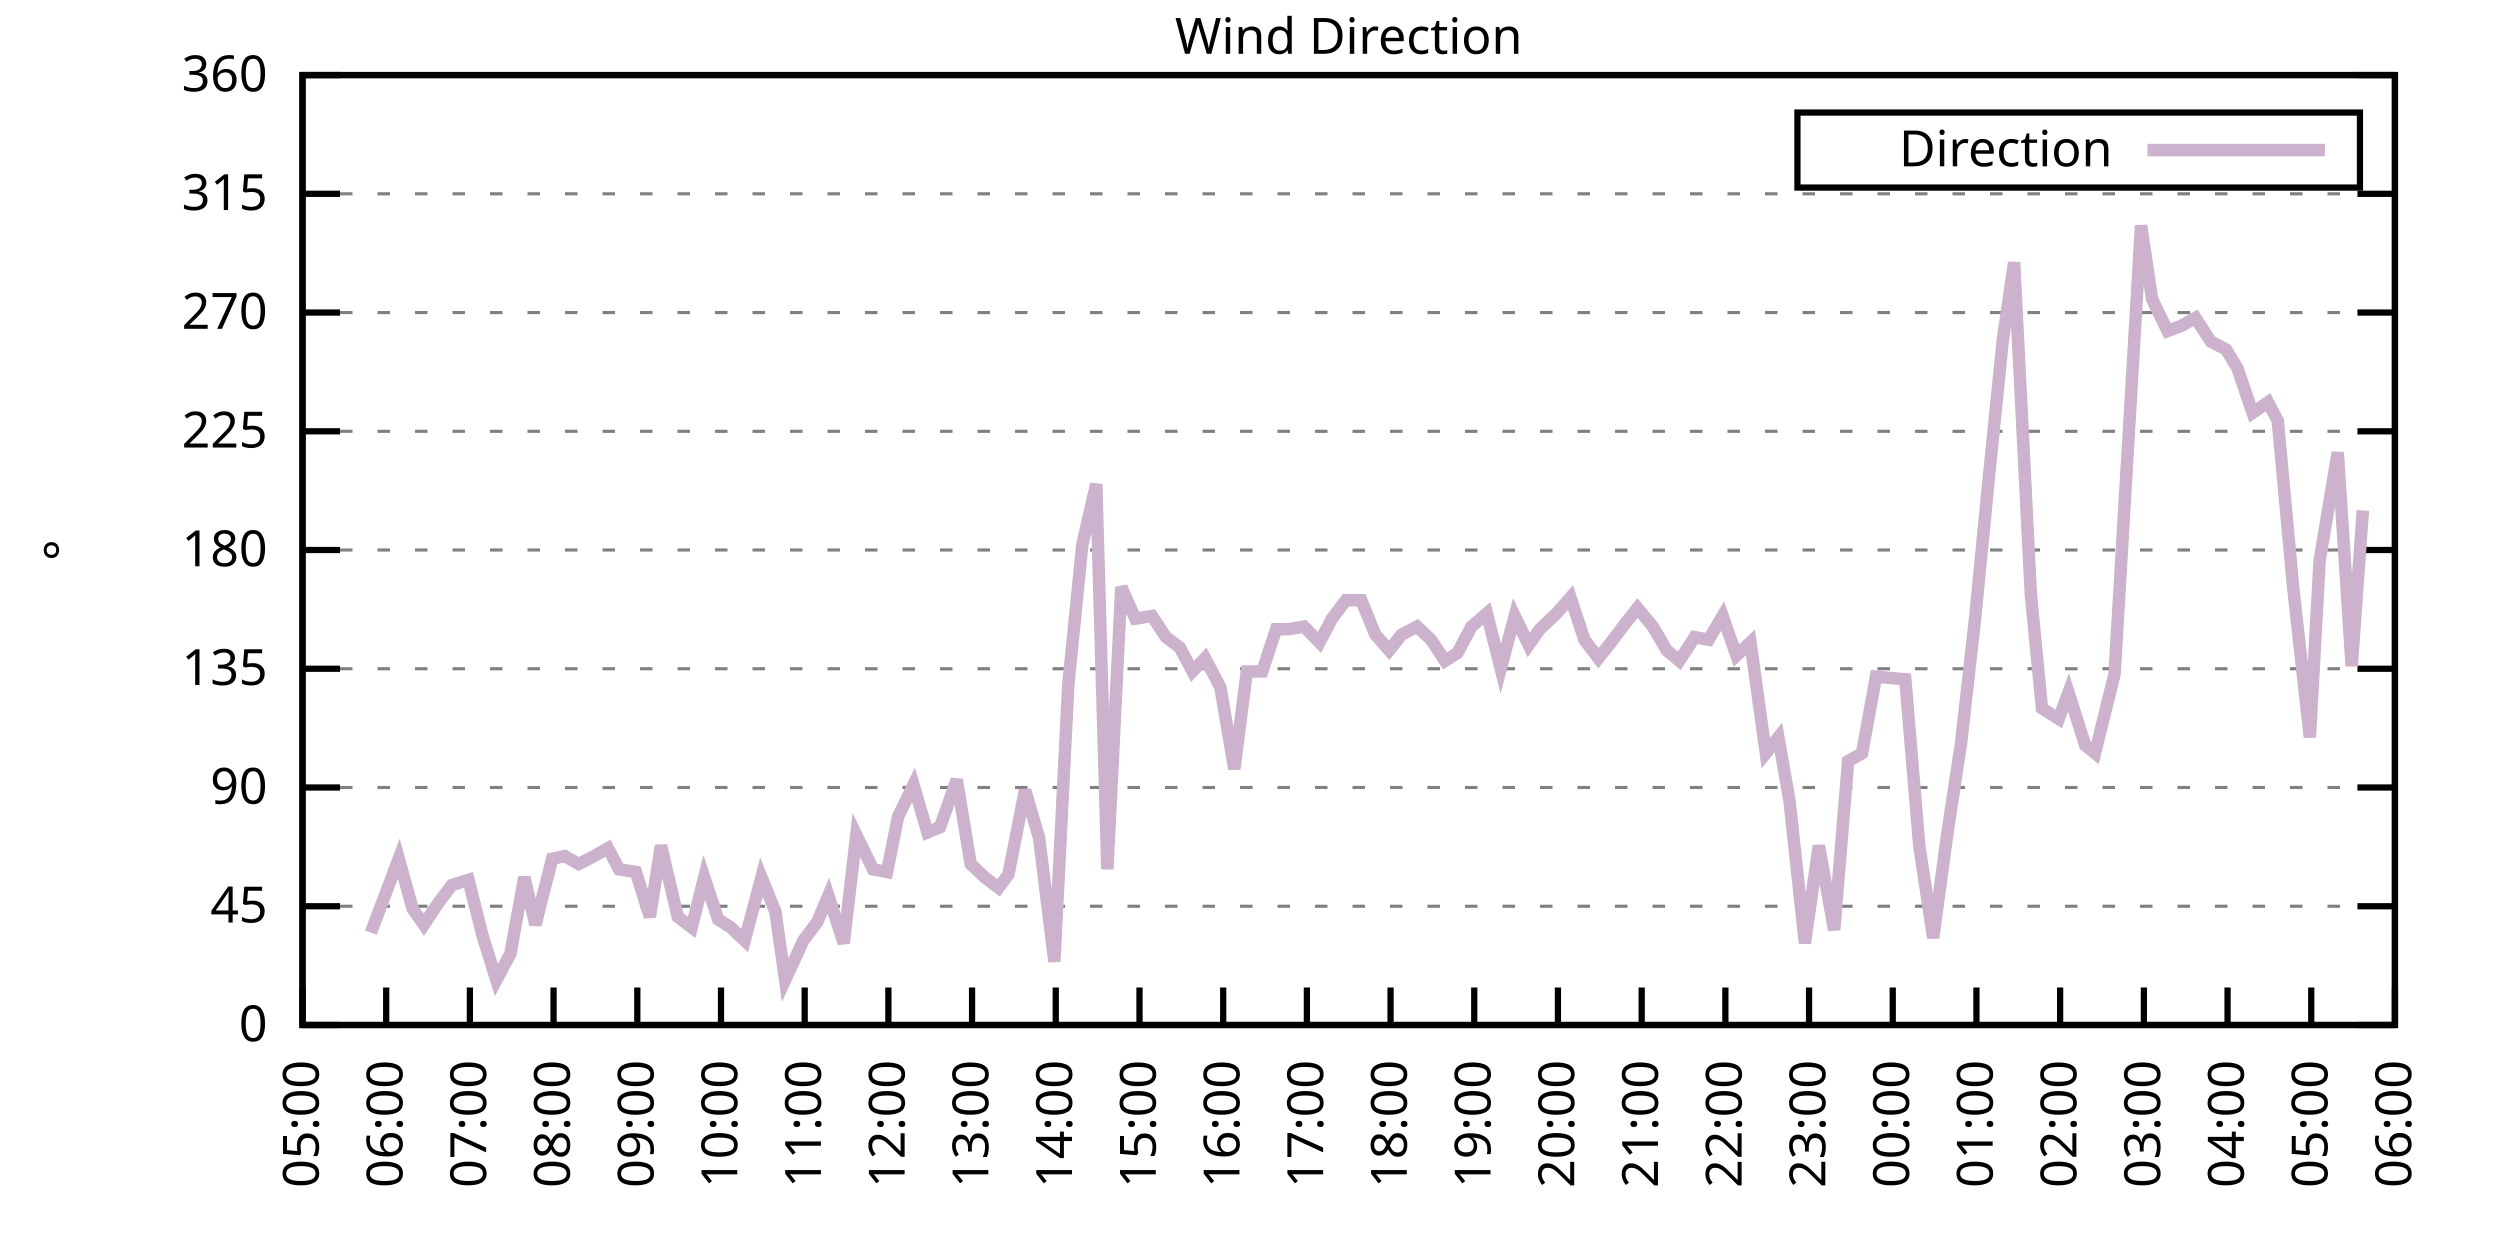
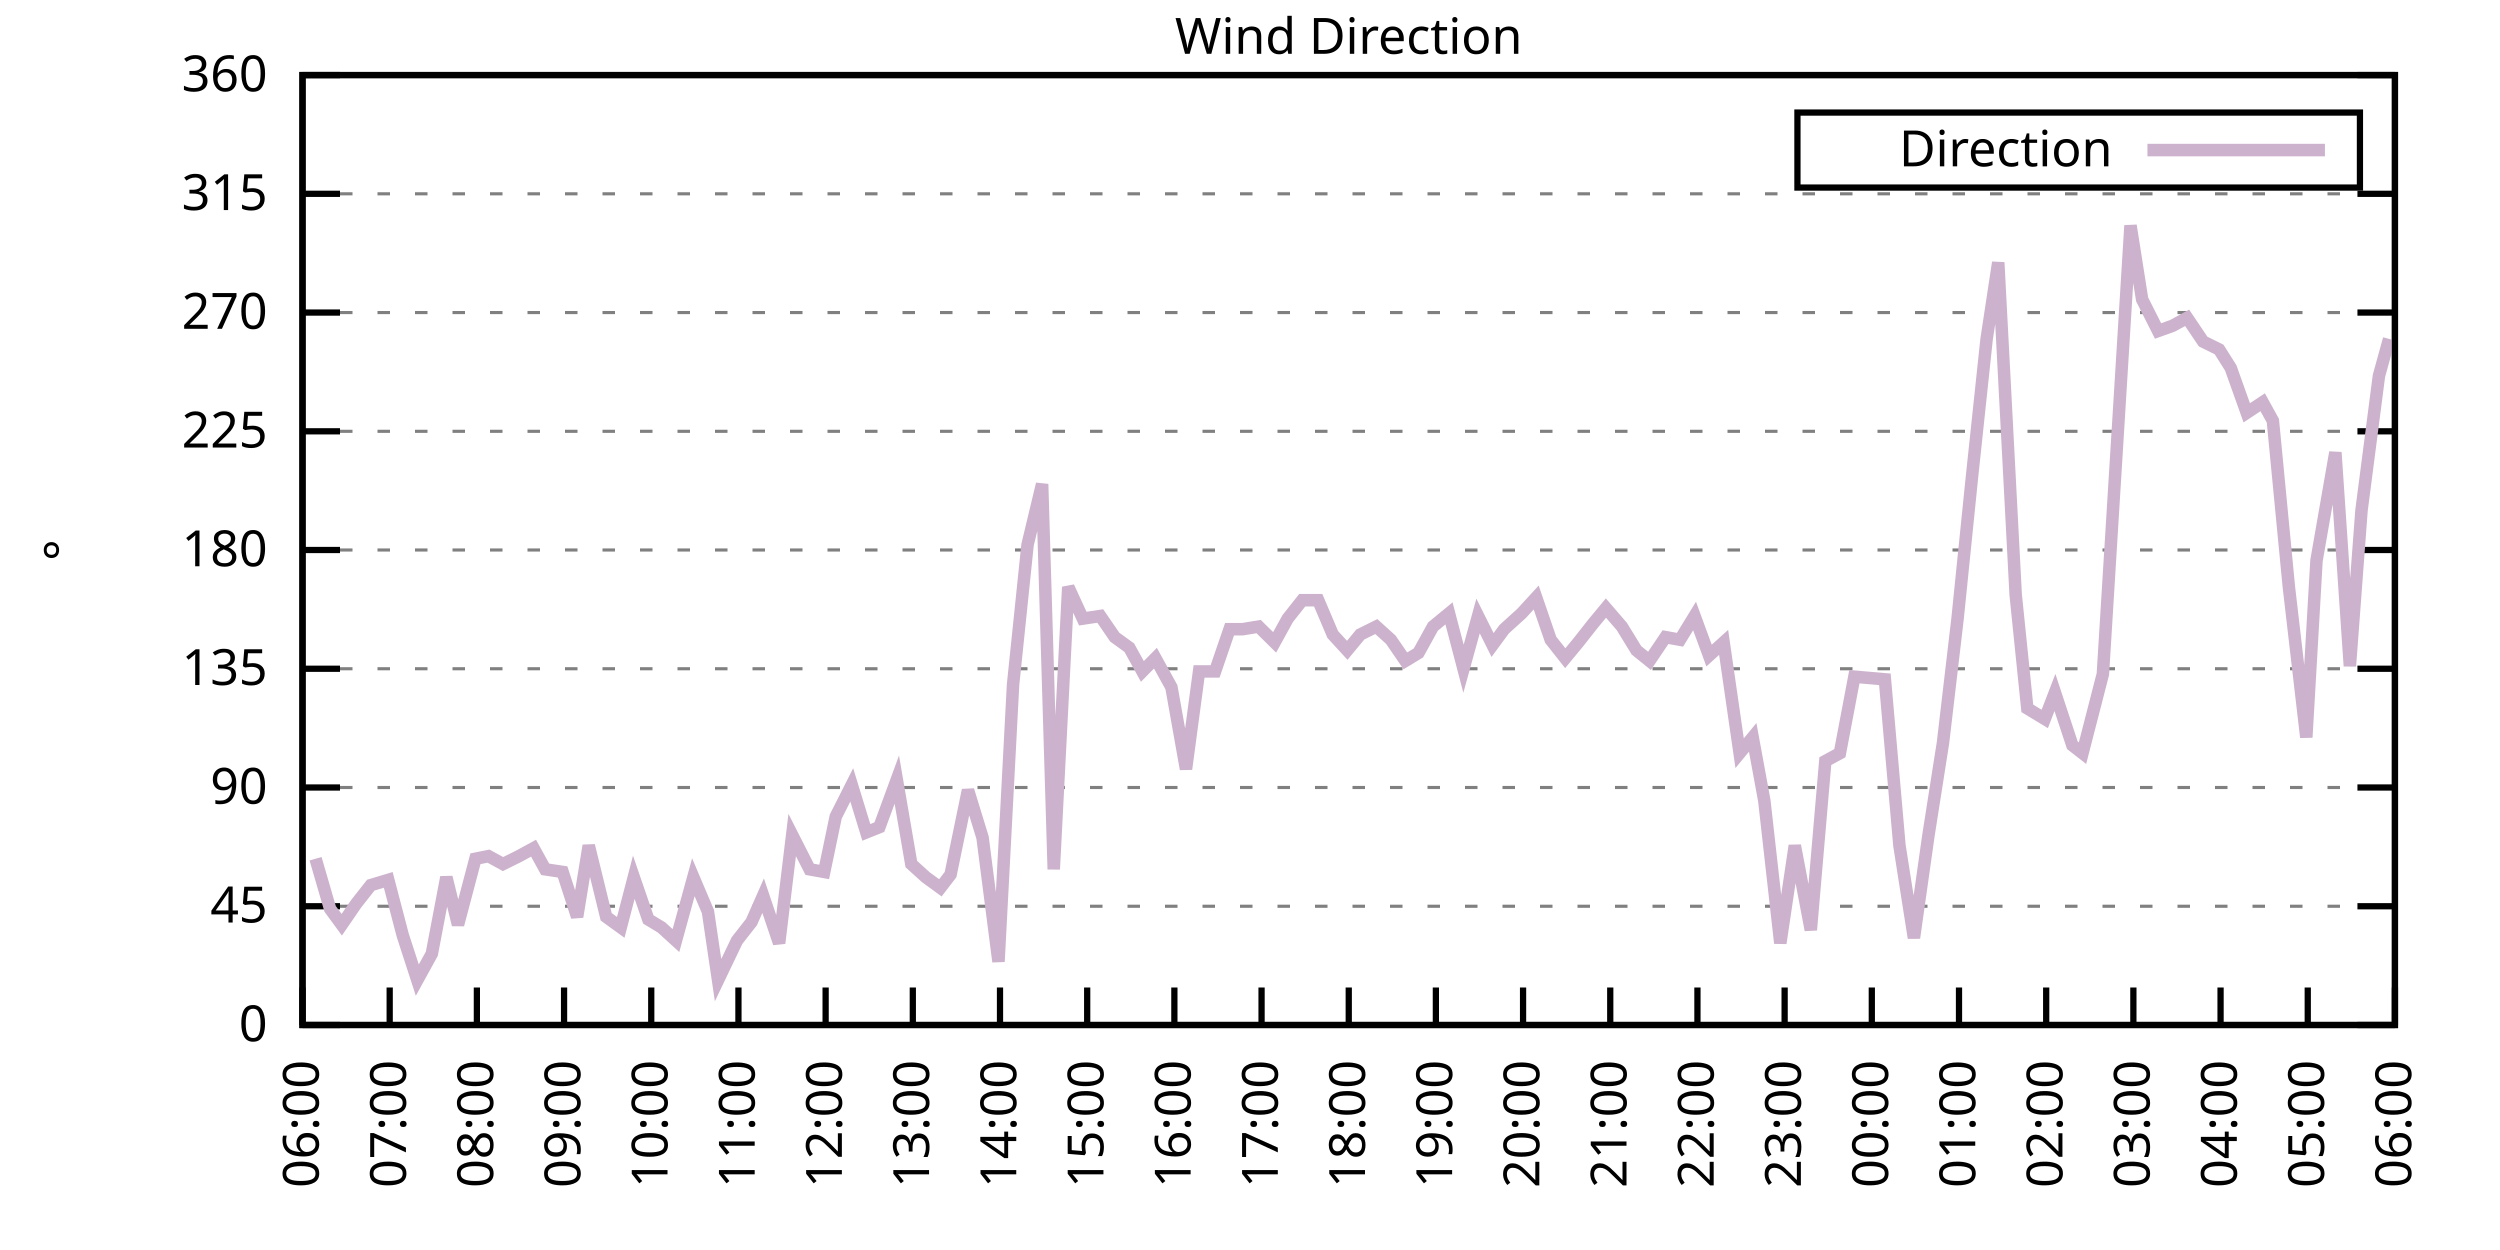
<svg xmlns="http://www.w3.org/2000/svg" xmlns:xlink="http://www.w3.org/1999/xlink" width="400" height="200" viewBox="0 0 400 200">
  <g id="gnuplot_canvas">
    <rect x="0" y="0" width="400" height="200" fill="none" />
    <defs>
      <circle id="gpDot" r="0.5" stroke-width="0.5" stroke="currentColor" />
      <path id="gpPt0" stroke-width="0.333" stroke="currentColor" d="M-1,0 h2 M0,-1 v2" />
      <path id="gpPt1" stroke-width="0.333" stroke="currentColor" d="M-1,-1 L1,1 M1,-1 L-1,1" />
      <path id="gpPt2" stroke-width="0.333" stroke="currentColor" d="M-1,0 L1,0 M0,-1 L0,1 M-1,-1 L1,1 M-1,1 L1,-1" />
      <rect id="gpPt3" stroke-width="0.333" stroke="currentColor" x="-1" y="-1" width="2" height="2" />
      <rect id="gpPt4" stroke-width="0.333" stroke="currentColor" fill="currentColor" x="-1" y="-1" width="2" height="2" />
      <circle id="gpPt5" stroke-width="0.333" stroke="currentColor" cx="0" cy="0" r="1" />
      <use xlink:href="#gpPt5" id="gpPt6" fill="currentColor" stroke="none" />
      <path id="gpPt7" stroke-width="0.333" stroke="currentColor" d="M0,-1.33 L-1.33,0.67 L1.33,0.67 z" />
      <use xlink:href="#gpPt7" id="gpPt8" fill="currentColor" stroke="none" />
      <use xlink:href="#gpPt7" id="gpPt9" stroke="currentColor" transform="rotate(180)" />
      <use xlink:href="#gpPt9" id="gpPt10" fill="currentColor" stroke="none" />
      <use xlink:href="#gpPt3" id="gpPt11" stroke="currentColor" transform="rotate(45)" />
      <use xlink:href="#gpPt11" id="gpPt12" fill="currentColor" stroke="none" />
      <path id="gpPt13" stroke-width="0.333" stroke="currentColor" d="M0,1.330 L1.265,0.411 L0.782,-1.067 L-0.782,-1.076 L-1.265,0.411 z" />
      <use xlink:href="#gpPt13" id="gpPt14" fill="currentColor" stroke="none" />
      <filter id="textbox" filterUnits="objectBoundingBox" x="0" y="0" height="1" width="1">
        <feFlood flood-color="white" flood-opacity="1" result="bgnd" />
        <feComposite in="SourceGraphic" in2="bgnd" operator="atop" />
      </filter>
      <filter id="greybox" filterUnits="objectBoundingBox" x="0" y="0" height="1" width="1">
        <feFlood flood-color="lightgrey" flood-opacity="1" result="grey" />
        <feComposite in="SourceGraphic" in2="grey" operator="atop" />
      </filter>
    </defs>
    <g fill="none" color="white" stroke="currentColor" stroke-width="1.00" stroke-linecap="butt" stroke-linejoin="miter">
</g>
    <g fill="none" color="black" stroke="currentColor" stroke-width="1.00" stroke-linecap="butt" stroke-linejoin="miter">
      <g stroke="none" shape-rendering="crispEdges">
        <polygon fill="rgb(255, 255, 255)" points="48.40,164.00 383.18,164.00 383.18,12.02 48.40,12.02 " />
      </g>
    </g>
    <g fill="none" color="black" stroke="currentColor" stroke-width="1.00" stroke-linecap="butt" stroke-linejoin="miter">
</g>
    <g fill="none" color="black" stroke="black" stroke-width="0.50" stroke-linecap="butt" stroke-linejoin="miter">
</g>
    <g fill="none" color="gray" stroke="currentColor" stroke-width="0.50" stroke-linecap="butt" stroke-linejoin="miter">
      <path stroke="gray" stroke-dasharray="2,4" class="gridline" d="M48.40,164.00 L383.19,164.00  " />
    </g>
    <g fill="none" color="gray" stroke="gray" stroke-width="1.00" stroke-linecap="butt" stroke-linejoin="miter">
</g>
    <g fill="none" color="black" stroke="currentColor" stroke-width="1.00" stroke-linecap="butt" stroke-linejoin="miter">
      <path stroke="black" d="M48.40,164.00 L54.40,164.00 M383.19,164.00 L377.19,164.00  " />
      <g transform="translate(42.80,166.60)" stroke="none" fill="black" font-family="Sans" font-size="8.00" text-anchor="end">
        <text>
          <tspan font-family="Sans"> 0</tspan>
        </text>
      </g>
    </g>
    <g fill="none" color="black" stroke="currentColor" stroke-width="1.00" stroke-linecap="butt" stroke-linejoin="miter">
</g>
    <g fill="none" color="black" stroke="black" stroke-width="0.50" stroke-linecap="butt" stroke-linejoin="miter">
</g>
    <g fill="none" color="gray" stroke="currentColor" stroke-width="0.50" stroke-linecap="butt" stroke-linejoin="miter">
      <path stroke="gray" stroke-dasharray="2,4" class="gridline" d="M48.40,145.00 L383.19,145.00  " />
    </g>
    <g fill="none" color="gray" stroke="gray" stroke-width="1.00" stroke-linecap="butt" stroke-linejoin="miter">
</g>
    <g fill="none" color="black" stroke="currentColor" stroke-width="1.00" stroke-linecap="butt" stroke-linejoin="miter">
      <path stroke="black" d="M48.40,145.00 L54.40,145.00 M383.19,145.00 L377.19,145.00  " />
      <g transform="translate(42.80,147.60)" stroke="none" fill="black" font-family="Sans" font-size="8.00" text-anchor="end">
        <text>
          <tspan font-family="Sans"> 45</tspan>
        </text>
      </g>
    </g>
    <g fill="none" color="black" stroke="currentColor" stroke-width="1.00" stroke-linecap="butt" stroke-linejoin="miter">
</g>
    <g fill="none" color="black" stroke="black" stroke-width="0.50" stroke-linecap="butt" stroke-linejoin="miter">
</g>
    <g fill="none" color="gray" stroke="currentColor" stroke-width="0.50" stroke-linecap="butt" stroke-linejoin="miter">
      <path stroke="gray" stroke-dasharray="2,4" class="gridline" d="M48.40,126.00 L383.19,126.00  " />
    </g>
    <g fill="none" color="gray" stroke="gray" stroke-width="1.00" stroke-linecap="butt" stroke-linejoin="miter">
</g>
    <g fill="none" color="black" stroke="currentColor" stroke-width="1.00" stroke-linecap="butt" stroke-linejoin="miter">
      <path stroke="black" d="M48.40,126.00 L54.40,126.00 M383.19,126.00 L377.19,126.00  " />
      <g transform="translate(42.80,128.60)" stroke="none" fill="black" font-family="Sans" font-size="8.00" text-anchor="end">
        <text>
          <tspan font-family="Sans"> 90</tspan>
        </text>
      </g>
    </g>
    <g fill="none" color="black" stroke="currentColor" stroke-width="1.00" stroke-linecap="butt" stroke-linejoin="miter">
</g>
    <g fill="none" color="black" stroke="black" stroke-width="0.50" stroke-linecap="butt" stroke-linejoin="miter">
</g>
    <g fill="none" color="gray" stroke="currentColor" stroke-width="0.50" stroke-linecap="butt" stroke-linejoin="miter">
      <path stroke="gray" stroke-dasharray="2,4" class="gridline" d="M48.40,107.00 L383.19,107.00  " />
    </g>
    <g fill="none" color="gray" stroke="gray" stroke-width="1.00" stroke-linecap="butt" stroke-linejoin="miter">
</g>
    <g fill="none" color="black" stroke="currentColor" stroke-width="1.00" stroke-linecap="butt" stroke-linejoin="miter">
      <path stroke="black" d="M48.40,107.00 L54.40,107.00 M383.19,107.00 L377.19,107.00  " />
      <g transform="translate(42.80,109.60)" stroke="none" fill="black" font-family="Sans" font-size="8.00" text-anchor="end">
        <text>
          <tspan font-family="Sans"> 135</tspan>
        </text>
      </g>
    </g>
    <g fill="none" color="black" stroke="currentColor" stroke-width="1.00" stroke-linecap="butt" stroke-linejoin="miter">
</g>
    <g fill="none" color="black" stroke="black" stroke-width="0.50" stroke-linecap="butt" stroke-linejoin="miter">
</g>
    <g fill="none" color="gray" stroke="currentColor" stroke-width="0.50" stroke-linecap="butt" stroke-linejoin="miter">
      <path stroke="gray" stroke-dasharray="2,4" class="gridline" d="M48.40,88.00 L383.19,88.00  " />
    </g>
    <g fill="none" color="gray" stroke="gray" stroke-width="1.00" stroke-linecap="butt" stroke-linejoin="miter">
</g>
    <g fill="none" color="black" stroke="currentColor" stroke-width="1.00" stroke-linecap="butt" stroke-linejoin="miter">
      <path stroke="black" d="M48.40,88.00 L54.40,88.00 M383.19,88.00 L377.19,88.00  " />
      <g transform="translate(42.80,90.60)" stroke="none" fill="black" font-family="Sans" font-size="8.00" text-anchor="end">
        <text>
          <tspan font-family="Sans"> 180</tspan>
        </text>
      </g>
    </g>
    <g fill="none" color="black" stroke="currentColor" stroke-width="1.00" stroke-linecap="butt" stroke-linejoin="miter">
</g>
    <g fill="none" color="black" stroke="black" stroke-width="0.50" stroke-linecap="butt" stroke-linejoin="miter">
</g>
    <g fill="none" color="gray" stroke="currentColor" stroke-width="0.50" stroke-linecap="butt" stroke-linejoin="miter">
      <path stroke="gray" stroke-dasharray="2,4" class="gridline" d="M48.40,69.01 L383.19,69.01  " />
    </g>
    <g fill="none" color="gray" stroke="gray" stroke-width="1.00" stroke-linecap="butt" stroke-linejoin="miter">
</g>
    <g fill="none" color="black" stroke="currentColor" stroke-width="1.00" stroke-linecap="butt" stroke-linejoin="miter">
      <path stroke="black" d="M48.40,69.01 L54.40,69.01 M383.19,69.01 L377.19,69.01  " />
      <g transform="translate(42.80,71.61)" stroke="none" fill="black" font-family="Sans" font-size="8.00" text-anchor="end">
        <text>
          <tspan font-family="Sans"> 225</tspan>
        </text>
      </g>
    </g>
    <g fill="none" color="black" stroke="currentColor" stroke-width="1.00" stroke-linecap="butt" stroke-linejoin="miter">
</g>
    <g fill="none" color="black" stroke="black" stroke-width="0.50" stroke-linecap="butt" stroke-linejoin="miter">
</g>
    <g fill="none" color="gray" stroke="currentColor" stroke-width="0.50" stroke-linecap="butt" stroke-linejoin="miter">
      <path stroke="gray" stroke-dasharray="2,4" class="gridline" d="M48.40,50.01 L383.19,50.01  " />
    </g>
    <g fill="none" color="gray" stroke="gray" stroke-width="1.00" stroke-linecap="butt" stroke-linejoin="miter">
</g>
    <g fill="none" color="black" stroke="currentColor" stroke-width="1.00" stroke-linecap="butt" stroke-linejoin="miter">
      <path stroke="black" d="M48.40,50.01 L54.40,50.01 M383.19,50.01 L377.19,50.01  " />
      <g transform="translate(42.80,52.61)" stroke="none" fill="black" font-family="Sans" font-size="8.00" text-anchor="end">
        <text>
          <tspan font-family="Sans"> 270</tspan>
        </text>
      </g>
    </g>
    <g fill="none" color="black" stroke="currentColor" stroke-width="1.00" stroke-linecap="butt" stroke-linejoin="miter">
</g>
    <g fill="none" color="black" stroke="black" stroke-width="0.50" stroke-linecap="butt" stroke-linejoin="miter">
</g>
    <g fill="none" color="gray" stroke="currentColor" stroke-width="0.50" stroke-linecap="butt" stroke-linejoin="miter">
      <path stroke="gray" stroke-dasharray="2,4" class="gridline" d="M48.40,31.01 L383.19,31.01  " />
    </g>
    <g fill="none" color="gray" stroke="gray" stroke-width="1.00" stroke-linecap="butt" stroke-linejoin="miter">
</g>
    <g fill="none" color="black" stroke="currentColor" stroke-width="1.00" stroke-linecap="butt" stroke-linejoin="miter">
      <path stroke="black" d="M48.40,31.01 L54.40,31.01 M383.19,31.01 L377.19,31.01  " />
      <g transform="translate(42.80,33.61)" stroke="none" fill="black" font-family="Sans" font-size="8.00" text-anchor="end">
        <text>
          <tspan font-family="Sans"> 315</tspan>
        </text>
      </g>
    </g>
    <g fill="none" color="black" stroke="currentColor" stroke-width="1.00" stroke-linecap="butt" stroke-linejoin="miter">
</g>
    <g fill="none" color="black" stroke="black" stroke-width="0.50" stroke-linecap="butt" stroke-linejoin="miter">
</g>
    <g fill="none" color="gray" stroke="currentColor" stroke-width="0.50" stroke-linecap="butt" stroke-linejoin="miter">
      <path stroke="gray" stroke-dasharray="2,4" class="gridline" d="M48.40,12.01 L383.19,12.01  " />
    </g>
    <g fill="none" color="gray" stroke="gray" stroke-width="1.00" stroke-linecap="butt" stroke-linejoin="miter">
</g>
    <g fill="none" color="black" stroke="currentColor" stroke-width="1.00" stroke-linecap="butt" stroke-linejoin="miter">
      <path stroke="black" d="M48.40,12.01 L54.40,12.01 M383.19,12.01 L377.19,12.01  " />
      <g transform="translate(42.80,14.61)" stroke="none" fill="black" font-family="Sans" font-size="8.00" text-anchor="end">
        <text>
          <tspan font-family="Sans"> 360</tspan>
        </text>
      </g>
    </g>
    <g fill="none" color="black" stroke="currentColor" stroke-width="1.00" stroke-linecap="butt" stroke-linejoin="miter">
      <path stroke="black" d="M48.40,164.00 L48.40,158.00  " />
      <g transform="translate(51.00,169.60) rotate(270.00)" stroke="none" fill="black" font-family="Sans" font-size="8.00" text-anchor="end">
        <text>
-           <tspan font-family="Sans">05:00</tspan>
-         </text>
-       </g>
-     </g>
-     <g fill="none" color="black" stroke="currentColor" stroke-width="1.00" stroke-linecap="butt" stroke-linejoin="miter">
-       <path stroke="black" d="M61.79,164.00 L61.79,158.00  " />
-       <g transform="translate(64.39,169.60) rotate(270.00)" stroke="none" fill="black" font-family="Sans" font-size="8.00" text-anchor="end">
-         <text>
          <tspan font-family="Sans">06:00</tspan>
        </text>
      </g>
    </g>
    <g fill="none" color="black" stroke="currentColor" stroke-width="1.00" stroke-linecap="butt" stroke-linejoin="miter">
-       <path stroke="black" d="M75.18,164.00 L75.18,158.00  " />
-       <g transform="translate(77.78,169.60) rotate(270.00)" stroke="none" fill="black" font-family="Sans" font-size="8.00" text-anchor="end">
+       <path stroke="black" d="M62.35,164.00 L62.35,158.00  " />
+       <g transform="translate(64.95,169.60) rotate(270.00)" stroke="none" fill="black" font-family="Sans" font-size="8.00" text-anchor="end">
        <text>
          <tspan font-family="Sans">07:00</tspan>
        </text>
      </g>
    </g>
    <g fill="none" color="black" stroke="currentColor" stroke-width="1.00" stroke-linecap="butt" stroke-linejoin="miter">
-       <path stroke="black" d="M88.57,164.00 L88.57,158.00  " />
-       <g transform="translate(91.17,169.60) rotate(270.00)" stroke="none" fill="black" font-family="Sans" font-size="8.00" text-anchor="end">
+       <path stroke="black" d="M76.30,164.00 L76.30,158.00  " />
+       <g transform="translate(78.90,169.60) rotate(270.00)" stroke="none" fill="black" font-family="Sans" font-size="8.00" text-anchor="end">
        <text>
          <tspan font-family="Sans">08:00</tspan>
        </text>
      </g>
    </g>
    <g fill="none" color="black" stroke="currentColor" stroke-width="1.00" stroke-linecap="butt" stroke-linejoin="miter">
-       <path stroke="black" d="M101.97,164.00 L101.97,158.00  " />
-       <g transform="translate(104.57,169.60) rotate(270.00)" stroke="none" fill="black" font-family="Sans" font-size="8.00" text-anchor="end">
+       <path stroke="black" d="M90.25,164.00 L90.25,158.00  " />
+       <g transform="translate(92.85,169.60) rotate(270.00)" stroke="none" fill="black" font-family="Sans" font-size="8.00" text-anchor="end">
        <text>
          <tspan font-family="Sans">09:00</tspan>
        </text>
      </g>
    </g>
    <g fill="none" color="black" stroke="currentColor" stroke-width="1.00" stroke-linecap="butt" stroke-linejoin="miter">
-       <path stroke="black" d="M115.36,164.00 L115.36,158.00  " />
-       <g transform="translate(117.96,169.60) rotate(270.00)" stroke="none" fill="black" font-family="Sans" font-size="8.00" text-anchor="end">
+       <path stroke="black" d="M104.20,164.00 L104.20,158.00  " />
+       <g transform="translate(106.80,169.60) rotate(270.00)" stroke="none" fill="black" font-family="Sans" font-size="8.00" text-anchor="end">
        <text>
          <tspan font-family="Sans">10:00</tspan>
        </text>
      </g>
    </g>
    <g fill="none" color="black" stroke="currentColor" stroke-width="1.00" stroke-linecap="butt" stroke-linejoin="miter">
-       <path stroke="black" d="M128.75,164.00 L128.75,158.00  " />
-       <g transform="translate(131.35,169.60) rotate(270.00)" stroke="none" fill="black" font-family="Sans" font-size="8.00" text-anchor="end">
+       <path stroke="black" d="M118.15,164.00 L118.15,158.00  " />
+       <g transform="translate(120.75,169.60) rotate(270.00)" stroke="none" fill="black" font-family="Sans" font-size="8.00" text-anchor="end">
        <text>
          <tspan font-family="Sans">11:00</tspan>
        </text>
      </g>
    </g>
    <g fill="none" color="black" stroke="currentColor" stroke-width="1.00" stroke-linecap="butt" stroke-linejoin="miter">
-       <path stroke="black" d="M142.14,164.00 L142.14,158.00  " />
-       <g transform="translate(144.74,169.60) rotate(270.00)" stroke="none" fill="black" font-family="Sans" font-size="8.00" text-anchor="end">
+       <path stroke="black" d="M132.10,164.00 L132.10,158.00  " />
+       <g transform="translate(134.70,169.60) rotate(270.00)" stroke="none" fill="black" font-family="Sans" font-size="8.00" text-anchor="end">
        <text>
          <tspan font-family="Sans">12:00</tspan>
        </text>
      </g>
    </g>
    <g fill="none" color="black" stroke="currentColor" stroke-width="1.00" stroke-linecap="butt" stroke-linejoin="miter">
-       <path stroke="black" d="M155.53,164.00 L155.53,158.00  " />
-       <g transform="translate(158.13,169.60) rotate(270.00)" stroke="none" fill="black" font-family="Sans" font-size="8.00" text-anchor="end">
+       <path stroke="black" d="M146.05,164.00 L146.05,158.00  " />
+       <g transform="translate(148.65,169.60) rotate(270.00)" stroke="none" fill="black" font-family="Sans" font-size="8.00" text-anchor="end">
        <text>
          <tspan font-family="Sans">13:00</tspan>
        </text>
      </g>
    </g>
    <g fill="none" color="black" stroke="currentColor" stroke-width="1.00" stroke-linecap="butt" stroke-linejoin="miter">
-       <path stroke="black" d="M168.92,164.00 L168.92,158.00  " />
-       <g transform="translate(171.52,169.60) rotate(270.00)" stroke="none" fill="black" font-family="Sans" font-size="8.00" text-anchor="end">
+       <path stroke="black" d="M160.00,164.00 L160.00,158.00  " />
+       <g transform="translate(162.60,169.60) rotate(270.00)" stroke="none" fill="black" font-family="Sans" font-size="8.00" text-anchor="end">
        <text>
          <tspan font-family="Sans">14:00</tspan>
        </text>
      </g>
    </g>
    <g fill="none" color="black" stroke="currentColor" stroke-width="1.00" stroke-linecap="butt" stroke-linejoin="miter">
-       <path stroke="black" d="M182.32,164.00 L182.32,158.00  " />
-       <g transform="translate(184.92,169.60) rotate(270.00)" stroke="none" fill="black" font-family="Sans" font-size="8.00" text-anchor="end">
+       <path stroke="black" d="M173.95,164.00 L173.95,158.00  " />
+       <g transform="translate(176.55,169.60) rotate(270.00)" stroke="none" fill="black" font-family="Sans" font-size="8.00" text-anchor="end">
        <text>
          <tspan font-family="Sans">15:00</tspan>
        </text>
      </g>
    </g>
    <g fill="none" color="black" stroke="currentColor" stroke-width="1.00" stroke-linecap="butt" stroke-linejoin="miter">
-       <path stroke="black" d="M195.71,164.00 L195.71,158.00  " />
-       <g transform="translate(198.31,169.60) rotate(270.00)" stroke="none" fill="black" font-family="Sans" font-size="8.00" text-anchor="end">
+       <path stroke="black" d="M187.90,164.00 L187.90,158.00  " />
+       <g transform="translate(190.50,169.60) rotate(270.00)" stroke="none" fill="black" font-family="Sans" font-size="8.00" text-anchor="end">
        <text>
          <tspan font-family="Sans">16:00</tspan>
        </text>
      </g>
    </g>
    <g fill="none" color="black" stroke="currentColor" stroke-width="1.00" stroke-linecap="butt" stroke-linejoin="miter">
-       <path stroke="black" d="M209.10,164.00 L209.10,158.00  " />
-       <g transform="translate(211.70,169.60) rotate(270.00)" stroke="none" fill="black" font-family="Sans" font-size="8.00" text-anchor="end">
+       <path stroke="black" d="M201.85,164.00 L201.85,158.00  " />
+       <g transform="translate(204.45,169.60) rotate(270.00)" stroke="none" fill="black" font-family="Sans" font-size="8.00" text-anchor="end">
        <text>
          <tspan font-family="Sans">17:00</tspan>
        </text>
      </g>
    </g>
    <g fill="none" color="black" stroke="currentColor" stroke-width="1.00" stroke-linecap="butt" stroke-linejoin="miter">
-       <path stroke="black" d="M222.49,164.00 L222.49,158.00  " />
-       <g transform="translate(225.09,169.60) rotate(270.00)" stroke="none" fill="black" font-family="Sans" font-size="8.00" text-anchor="end">
+       <path stroke="black" d="M215.80,164.00 L215.80,158.00  " />
+       <g transform="translate(218.40,169.60) rotate(270.00)" stroke="none" fill="black" font-family="Sans" font-size="8.00" text-anchor="end">
        <text>
          <tspan font-family="Sans">18:00</tspan>
        </text>
      </g>
    </g>
    <g fill="none" color="black" stroke="currentColor" stroke-width="1.00" stroke-linecap="butt" stroke-linejoin="miter">
-       <path stroke="black" d="M235.88,164.00 L235.88,158.00  " />
-       <g transform="translate(238.48,169.60) rotate(270.00)" stroke="none" fill="black" font-family="Sans" font-size="8.00" text-anchor="end">
+       <path stroke="black" d="M229.74,164.00 L229.74,158.00  " />
+       <g transform="translate(232.34,169.60) rotate(270.00)" stroke="none" fill="black" font-family="Sans" font-size="8.00" text-anchor="end">
        <text>
          <tspan font-family="Sans">19:00</tspan>
        </text>
      </g>
    </g>
    <g fill="none" color="black" stroke="currentColor" stroke-width="1.00" stroke-linecap="butt" stroke-linejoin="miter">
-       <path stroke="black" d="M249.27,164.00 L249.27,158.00  " />
-       <g transform="translate(251.87,169.60) rotate(270.00)" stroke="none" fill="black" font-family="Sans" font-size="8.00" text-anchor="end">
+       <path stroke="black" d="M243.69,164.00 L243.69,158.00  " />
+       <g transform="translate(246.29,169.60) rotate(270.00)" stroke="none" fill="black" font-family="Sans" font-size="8.00" text-anchor="end">
        <text>
          <tspan font-family="Sans">20:00</tspan>
        </text>
      </g>
    </g>
    <g fill="none" color="black" stroke="currentColor" stroke-width="1.00" stroke-linecap="butt" stroke-linejoin="miter">
-       <path stroke="black" d="M262.67,164.00 L262.67,158.00  " />
-       <g transform="translate(265.27,169.60) rotate(270.00)" stroke="none" fill="black" font-family="Sans" font-size="8.00" text-anchor="end">
+       <path stroke="black" d="M257.64,164.00 L257.64,158.00  " />
+       <g transform="translate(260.24,169.60) rotate(270.00)" stroke="none" fill="black" font-family="Sans" font-size="8.00" text-anchor="end">
        <text>
          <tspan font-family="Sans">21:00</tspan>
        </text>
      </g>
    </g>
    <g fill="none" color="black" stroke="currentColor" stroke-width="1.00" stroke-linecap="butt" stroke-linejoin="miter">
-       <path stroke="black" d="M276.06,164.00 L276.06,158.00  " />
-       <g transform="translate(278.66,169.60) rotate(270.00)" stroke="none" fill="black" font-family="Sans" font-size="8.00" text-anchor="end">
+       <path stroke="black" d="M271.59,164.00 L271.59,158.00  " />
+       <g transform="translate(274.19,169.60) rotate(270.00)" stroke="none" fill="black" font-family="Sans" font-size="8.00" text-anchor="end">
        <text>
          <tspan font-family="Sans">22:00</tspan>
        </text>
      </g>
    </g>
    <g fill="none" color="black" stroke="currentColor" stroke-width="1.00" stroke-linecap="butt" stroke-linejoin="miter">
-       <path stroke="black" d="M289.45,164.00 L289.45,158.00  " />
-       <g transform="translate(292.05,169.60) rotate(270.00)" stroke="none" fill="black" font-family="Sans" font-size="8.00" text-anchor="end">
+       <path stroke="black" d="M285.54,164.00 L285.54,158.00  " />
+       <g transform="translate(288.14,169.60) rotate(270.00)" stroke="none" fill="black" font-family="Sans" font-size="8.00" text-anchor="end">
        <text>
          <tspan font-family="Sans">23:00</tspan>
        </text>
      </g>
    </g>
    <g fill="none" color="black" stroke="currentColor" stroke-width="1.00" stroke-linecap="butt" stroke-linejoin="miter">
-       <path stroke="black" d="M302.84,164.00 L302.84,158.00  " />
-       <g transform="translate(305.44,169.60) rotate(270.00)" stroke="none" fill="black" font-family="Sans" font-size="8.00" text-anchor="end">
+       <path stroke="black" d="M299.49,164.00 L299.49,158.00  " />
+       <g transform="translate(302.09,169.60) rotate(270.00)" stroke="none" fill="black" font-family="Sans" font-size="8.00" text-anchor="end">
        <text>
          <tspan font-family="Sans">00:00</tspan>
        </text>
      </g>
    </g>
    <g fill="none" color="black" stroke="currentColor" stroke-width="1.00" stroke-linecap="butt" stroke-linejoin="miter">
-       <path stroke="black" d="M316.23,164.00 L316.23,158.00  " />
-       <g transform="translate(318.83,169.60) rotate(270.00)" stroke="none" fill="black" font-family="Sans" font-size="8.00" text-anchor="end">
+       <path stroke="black" d="M313.44,164.00 L313.44,158.00  " />
+       <g transform="translate(316.04,169.60) rotate(270.00)" stroke="none" fill="black" font-family="Sans" font-size="8.00" text-anchor="end">
        <text>
          <tspan font-family="Sans">01:00</tspan>
        </text>
      </g>
    </g>
    <g fill="none" color="black" stroke="currentColor" stroke-width="1.00" stroke-linecap="butt" stroke-linejoin="miter">
-       <path stroke="black" d="M329.62,164.00 L329.62,158.00  " />
-       <g transform="translate(332.22,169.60) rotate(270.00)" stroke="none" fill="black" font-family="Sans" font-size="8.00" text-anchor="end">
+       <path stroke="black" d="M327.39,164.00 L327.39,158.00  " />
+       <g transform="translate(329.99,169.60) rotate(270.00)" stroke="none" fill="black" font-family="Sans" font-size="8.00" text-anchor="end">
        <text>
          <tspan font-family="Sans">02:00</tspan>
        </text>
      </g>
    </g>
    <g fill="none" color="black" stroke="currentColor" stroke-width="1.00" stroke-linecap="butt" stroke-linejoin="miter">
-       <path stroke="black" d="M343.02,164.00 L343.02,158.00  " />
-       <g transform="translate(345.62,169.60) rotate(270.00)" stroke="none" fill="black" font-family="Sans" font-size="8.00" text-anchor="end">
+       <path stroke="black" d="M341.34,164.00 L341.34,158.00  " />
+       <g transform="translate(343.94,169.60) rotate(270.00)" stroke="none" fill="black" font-family="Sans" font-size="8.00" text-anchor="end">
        <text>
          <tspan font-family="Sans">03:00</tspan>
        </text>
      </g>
    </g>
    <g fill="none" color="black" stroke="currentColor" stroke-width="1.00" stroke-linecap="butt" stroke-linejoin="miter">
-       <path stroke="black" d="M356.41,164.00 L356.41,158.00  " />
-       <g transform="translate(359.01,169.60) rotate(270.00)" stroke="none" fill="black" font-family="Sans" font-size="8.00" text-anchor="end">
+       <path stroke="black" d="M355.29,164.00 L355.29,158.00  " />
+       <g transform="translate(357.89,169.60) rotate(270.00)" stroke="none" fill="black" font-family="Sans" font-size="8.00" text-anchor="end">
        <text>
          <tspan font-family="Sans">04:00</tspan>
        </text>
      </g>
    </g>
    <g fill="none" color="black" stroke="currentColor" stroke-width="1.00" stroke-linecap="butt" stroke-linejoin="miter">
-       <path stroke="black" d="M369.80,164.00 L369.80,158.00  " />
-       <g transform="translate(372.40,169.60) rotate(270.00)" stroke="none" fill="black" font-family="Sans" font-size="8.00" text-anchor="end">
+       <path stroke="black" d="M369.24,164.00 L369.24,158.00  " />
+       <g transform="translate(371.84,169.60) rotate(270.00)" stroke="none" fill="black" font-family="Sans" font-size="8.00" text-anchor="end">
        <text>
          <tspan font-family="Sans">05:00</tspan>
        </text>
      </g>
    </g>
    <g fill="none" color="black" stroke="currentColor" stroke-width="1.00" stroke-linecap="butt" stroke-linejoin="miter">
      <path stroke="black" d="M383.19,164.00 L383.19,158.00  " />
      <g transform="translate(385.79,169.60) rotate(270.00)" stroke="none" fill="black" font-family="Sans" font-size="8.00" text-anchor="end">
        <text>
          <tspan font-family="Sans">06:00</tspan>
        </text>
      </g>
    </g>
    <g fill="none" color="black" stroke="currentColor" stroke-width="1.00" stroke-linecap="butt" stroke-linejoin="miter">
</g>
    <g fill="none" color="black" stroke="currentColor" stroke-width="1.00" stroke-linecap="butt" stroke-linejoin="miter">
      <path stroke="black" d="M48.40,12.01 L48.40,164.00 L383.19,164.00 L383.19,12.01 L48.40,12.01 Z  " />
    </g>
    <g fill="none" color="black" stroke="currentColor" stroke-width="1.00" stroke-linecap="butt" stroke-linejoin="miter">
</g>
    <g fill="none" color="black" stroke="currentColor" stroke-width="1.00" stroke-linecap="butt" stroke-linejoin="miter">
      <path stroke="black" d="M287.59,30.01 L287.59,18.01 L377.59,18.01 L377.59,30.01 L287.59,30.01 Z  " />
    </g>
    <g id="Wind_direction_plot_1">
      <g fill="none" color="white" stroke="black" stroke-width="2.00" stroke-linecap="butt" stroke-linejoin="miter">
</g>
      <g fill="none" color="black" stroke="currentColor" stroke-width="2.00" stroke-linecap="butt" stroke-linejoin="miter">
        <g transform="translate(337.99,26.61)" stroke="none" fill="black" font-family="Sans" font-size="8.00" text-anchor="end">
          <text>
            <tspan font-family="Sans">Direction</tspan>
          </text>
        </g>
      </g>
      <g fill="none" color="black" stroke="currentColor" stroke-width="2.00" stroke-linecap="butt" stroke-linejoin="miter">
-         <path stroke="rgb(204, 178, 204)" d="M343.59,24.01 L371.99,24.01 M59.34,149.22 L61.57,143.31 L63.80,137.40 L66.03,145.42 L67.82,147.96 L70.05,144.58   L72.28,141.62 L74.96,140.78 L77.19,149.65 L79.42,156.82 L81.66,152.60 L83.89,140.36 L85.67,147.96 L88.35,137.40   L90.36,136.98 L92.59,138.25 L95.05,136.98 L97.28,135.71 L99.06,139.09 L101.74,139.51 L103.98,146.69 L105.76,135.29   L108.44,146.69 L110.67,148.38 L112.68,140.36 L114.91,147.11 L116.92,148.38 L119.15,150.49 L121.83,140.36 L124.06,145.85   L125.62,156.82 L128.53,150.49 L130.76,147.53 L132.54,143.31 L135.00,150.91 L137.01,133.60 L139.69,139.09 L141.92,139.51   L143.70,130.65 L146.16,125.58 L148.39,133.18 L150.40,132.34 L153.08,124.74 L155.31,138.25 L157.54,140.36 L159.77,142.05   L161.34,139.93 L164.01,126.42 L166.25,134.02 L168.70,153.87 L170.93,109.54 L173.17,87.16 L175.40,77.45 L177.18,139.09   L179.41,93.92 L181.65,98.98 L184.32,98.56 L186.56,101.94 L188.79,103.63 L190.80,107.43 L192.81,105.31 L195.26,109.96   L197.49,123.05 L199.50,107.43 L201.96,107.43 L204.19,100.67 L206.20,100.67 L208.65,100.25 L211.11,102.78 L213.12,98.98   L215.35,96.03 L217.80,96.03 L220.04,101.52 L222.27,104.05 L224.28,101.52 L226.73,100.25 L228.96,102.36 L231.20,105.74   L233.20,104.47 L235.44,100.25 L237.89,98.14 L240.12,107.00 L242.36,98.56 L244.59,103.20 L246.37,100.67 L249.05,98.14   L251.28,95.60 L253.51,102.36 L255.75,105.31 L257.76,102.78 L259.99,99.83 L262.00,97.29 L264.45,100.25 L266.68,104.05   L268.69,105.74 L271.15,101.94 L273.38,102.36 L275.61,98.56 L277.84,104.89 L280.07,102.78 L282.53,120.51 L284.54,117.98   L286.32,128.11 L288.78,150.91 L291.01,135.29 L293.47,148.80 L295.70,121.78 L297.93,120.51 L300.16,108.27 L304.85,108.69   L307.08,135.29 L309.31,150.07 L311.54,133.60 L313.78,118.83 L316.01,98.98 L318.24,76.18 L320.47,54.23 L322.26,41.99   L324.94,95.18 L326.72,113.34 L329.40,115.03 L330.96,110.80 L333.64,119.25 L335.20,120.51 L338.33,107.85 L342.57,36.08   L344.35,47.90 L346.81,52.96 L349.04,52.12 L351.27,50.85 L353.73,54.65 L356.18,55.92 L357.97,58.87 L360.42,66.05   L362.88,64.36 L364.44,67.32 L366.90,93.92 L369.58,117.98 L371.14,89.69 L374.04,72.38 L376.27,106.58 L378.06,81.67    " />
+         <path stroke="rgb(204, 178, 204)" d="M343.59,24.01 L371.99,24.01 M50.49,137.40 L52.82,145.42 L54.68,147.96 L57.00,144.58 L59.33,141.62 L62.12,140.78   L64.44,149.65 L66.77,156.82 L69.09,152.60 L71.42,140.36 L73.28,147.96 L76.07,137.40 L78.16,136.98 L80.48,138.25   L83.04,136.98 L85.37,135.71 L87.23,139.09 L90.02,139.51 L92.34,146.69 L94.20,135.29 L96.99,146.69 L99.32,148.38   L101.41,140.36 L103.73,147.11 L105.83,148.38 L108.15,150.49 L110.94,140.36 L113.27,145.85 L114.89,156.82 L117.92,150.49   L120.24,147.53 L122.10,143.31 L124.66,150.91 L126.75,133.60 L129.54,139.09 L131.87,139.51 L133.72,130.65 L136.28,125.58   L138.61,133.18 L140.70,132.34 L143.49,124.74 L145.81,138.25 L148.14,140.36 L150.46,142.05 L152.09,139.93 L154.88,126.42   L157.21,134.02 L159.76,153.87 L162.09,109.54 L164.41,87.16 L166.74,77.45 L168.60,139.09 L170.92,93.92 L173.25,98.98   L176.04,98.56 L178.36,101.94 L180.69,103.63 L182.78,107.43 L184.87,105.31 L187.43,109.96 L189.76,123.05 L191.85,107.43   L194.41,107.43 L196.73,100.67 L198.82,100.67 L201.38,100.25 L203.94,102.78 L206.03,98.98 L208.36,96.03 L210.91,96.03   L213.24,101.52 L215.56,104.05 L217.65,101.52 L220.21,100.25 L222.54,102.36 L224.86,105.74 L226.95,104.47 L229.28,100.25   L231.84,98.14 L234.16,107.00 L236.49,98.56 L238.81,103.20 L240.67,100.67 L243.46,98.14 L245.79,95.60 L248.11,102.36   L250.44,105.31 L252.53,102.78 L254.85,99.83 L256.95,97.29 L259.50,100.25 L261.83,104.05 L263.92,105.74 L266.48,101.94   L268.80,102.36 L271.13,98.56 L273.45,104.89 L275.78,102.78 L278.34,120.51 L280.43,117.98 L282.29,128.11 L284.85,150.91   L287.17,135.29 L289.73,148.80 L292.05,121.78 L294.38,120.51 L296.70,108.27 L301.58,108.69 L303.91,135.29 L306.23,150.07   L308.56,133.60 L310.88,118.83 L313.21,98.98 L315.53,76.18 L317.86,54.23 L319.72,41.99 L322.51,95.18 L324.37,113.34   L327.16,115.03 L328.79,110.80 L331.58,119.25 L333.20,120.51 L336.46,107.85 L340.88,36.08 L342.74,47.90 L345.29,52.96   L347.62,52.12 L349.94,50.85 L352.50,54.65 L355.06,55.92 L356.92,58.87 L359.48,66.05 L362.03,64.36 L363.66,67.32   L366.22,93.92 L369.01,117.98 L370.64,89.69 L373.66,72.38 L375.98,106.58 L377.84,81.67 L380.63,60.14 L382.26,54.23    " />
      </g>
    </g>
    <g fill="none" color="black" stroke="currentColor" stroke-width="2.00" stroke-linecap="butt" stroke-linejoin="miter">
</g>
    <g fill="none" color="black" stroke="black" stroke-width="1.00" stroke-linecap="butt" stroke-linejoin="miter">
</g>
    <g fill="none" color="black" stroke="currentColor" stroke-width="1.00" stroke-linecap="butt" stroke-linejoin="miter">
      <path stroke="black" d="M48.40,12.01 L48.40,164.00 L383.19,164.00 L383.19,12.01 L48.40,12.01 Z  " />
      <g transform="translate(12.80,88.01) rotate(270.00)" stroke="none" fill="black" font-family="Sans" font-size="8.00" text-anchor="middle">
        <text>
          <tspan font-family="Sans">°</tspan>
        </text>
      </g>
    </g>
    <g fill="none" color="black" stroke="currentColor" stroke-width="1.00" stroke-linecap="butt" stroke-linejoin="miter">
</g>
    <g fill="none" color="black" stroke="currentColor" stroke-width="1.00" stroke-linecap="butt" stroke-linejoin="miter">
      <g transform="translate(215.79,8.61)" stroke="none" fill="black" font-family="Sans" font-size="8.00" text-anchor="middle">
        <text>
          <tspan font-family="Sans">Wind Direction</tspan>
        </text>
      </g>
    </g>
    <g fill="none" color="black" stroke="currentColor" stroke-width="1.00" stroke-linecap="butt" stroke-linejoin="miter">
</g>
  </g>
</svg>
